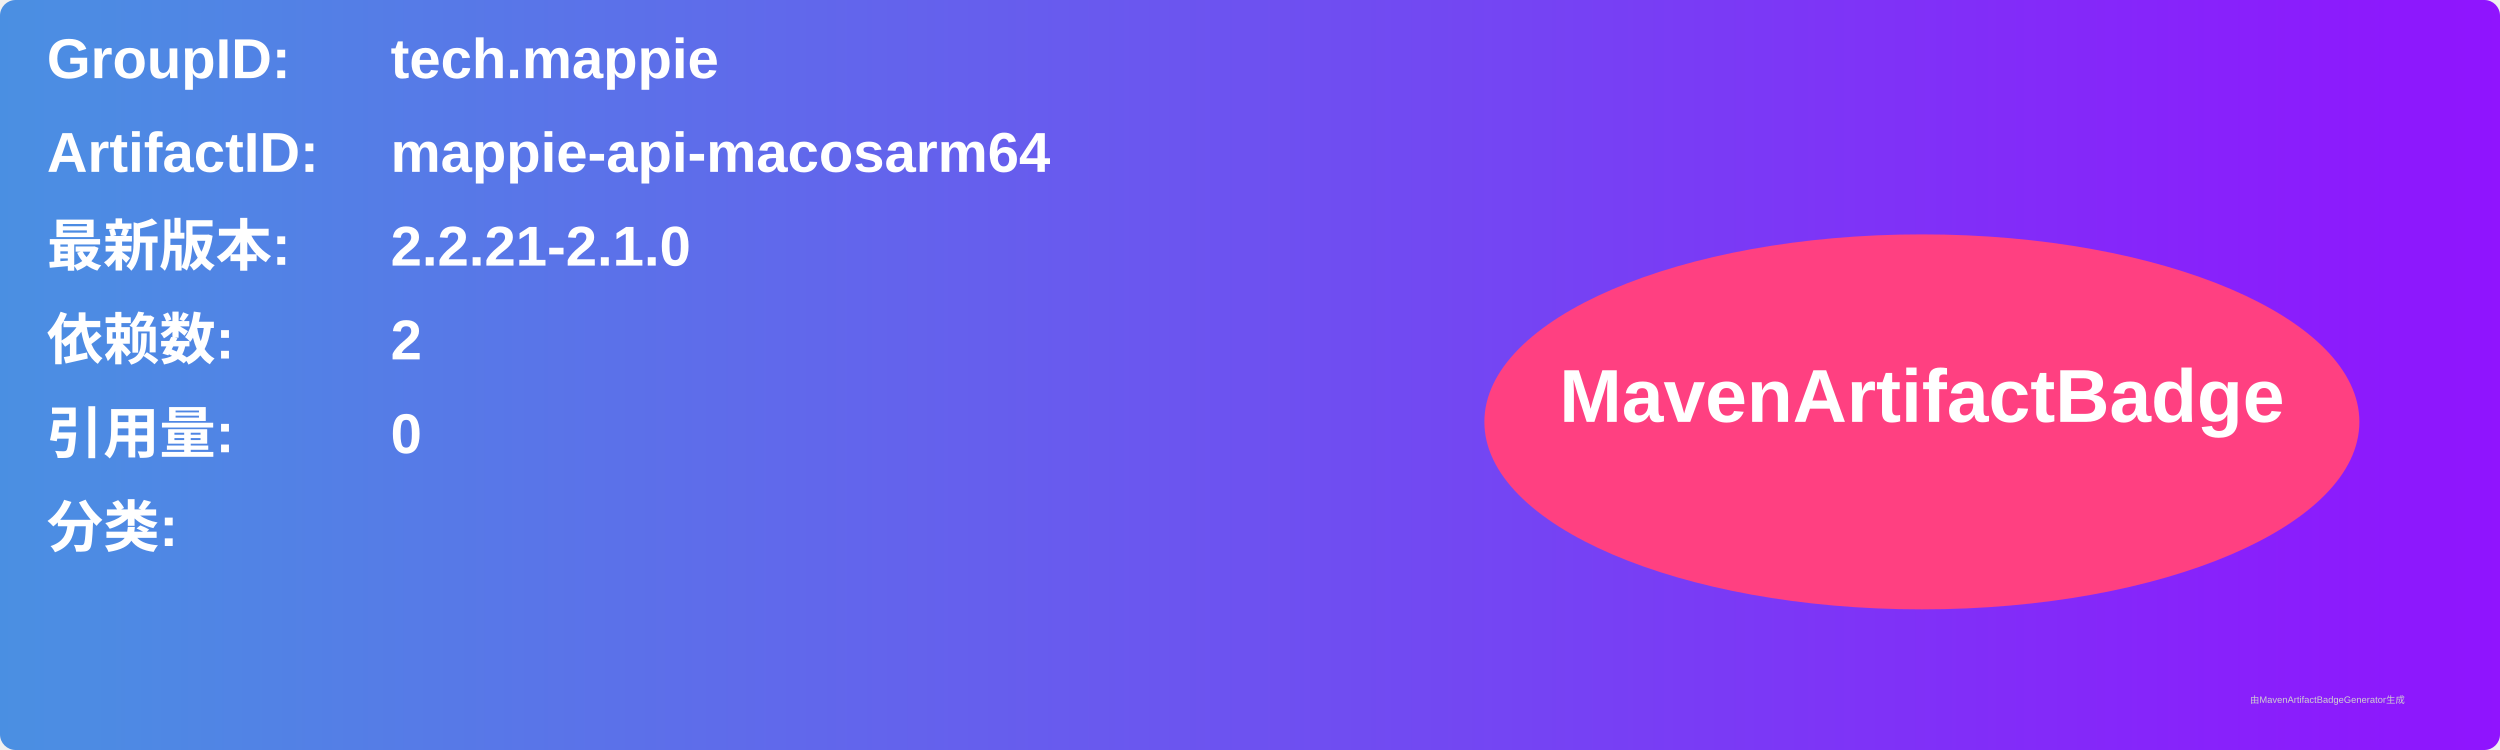
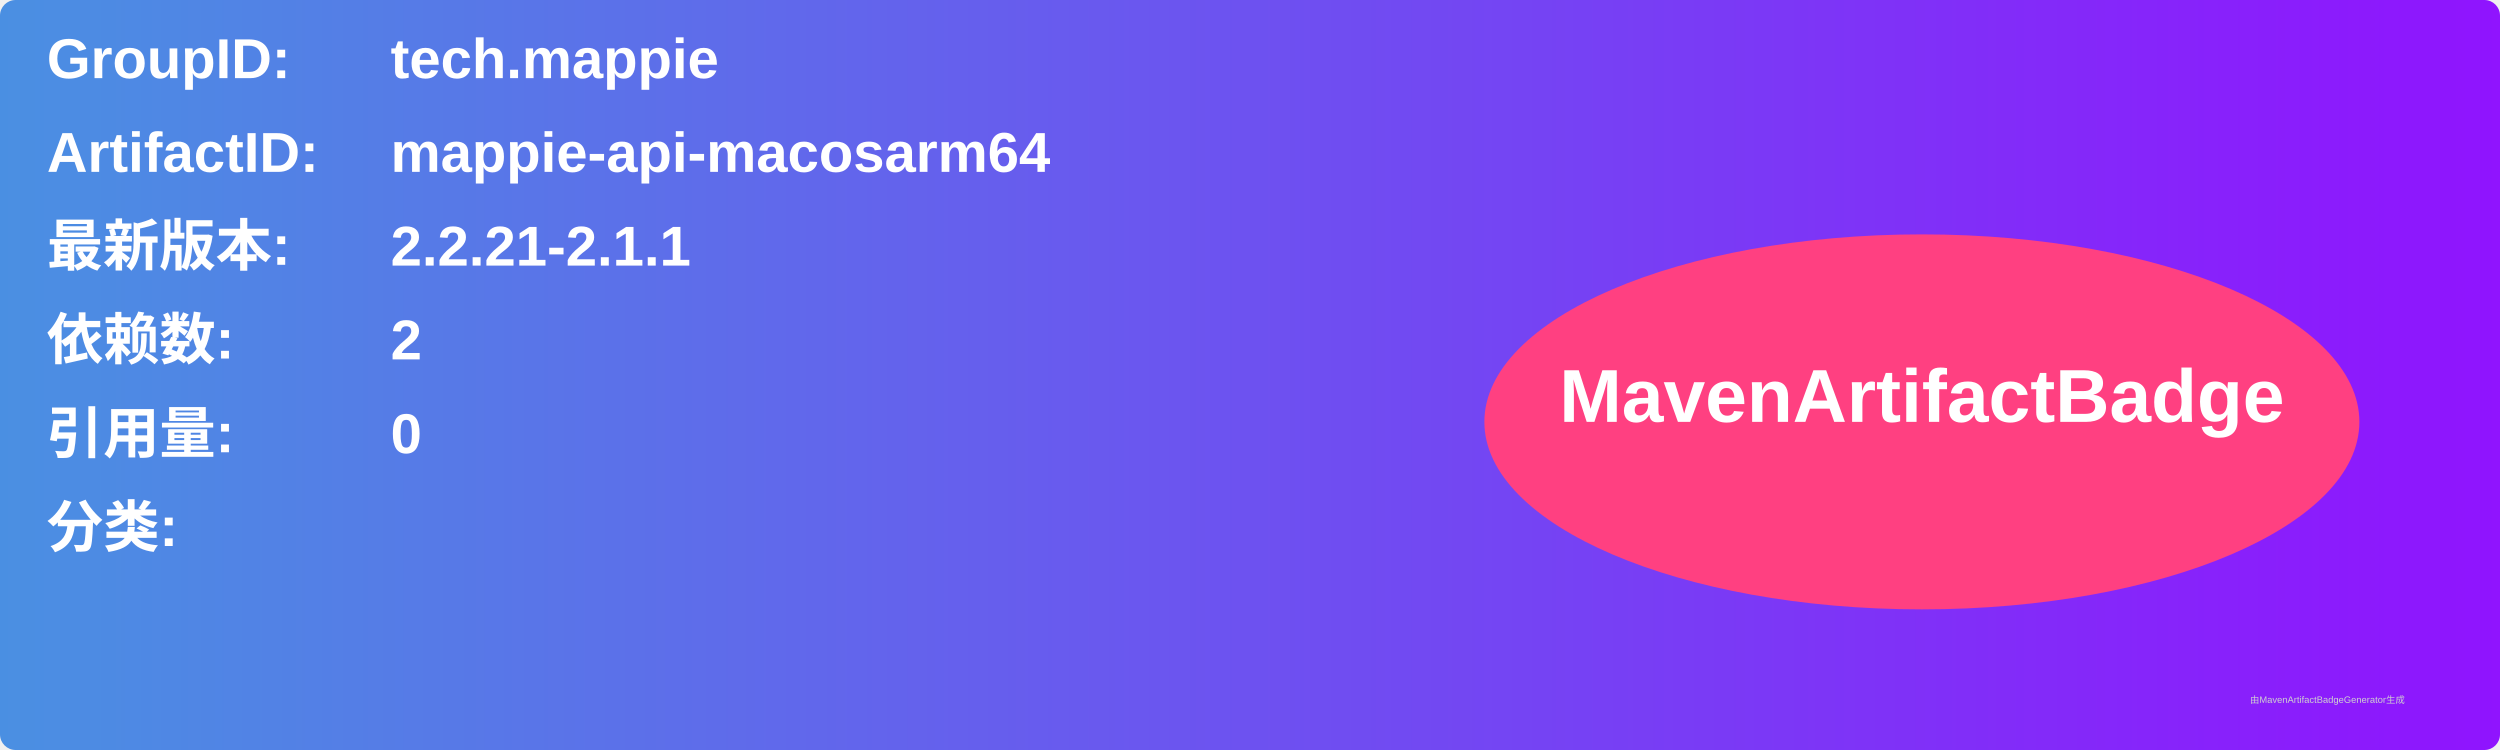
<svg xmlns="http://www.w3.org/2000/svg" width="800" height="240" viewBox="0 0 800 240">
  <linearGradient id="grad" x1="0%" y1="0%" x2="100%" y2="0%">
    <stop offset="0%" stop-color="#4a90e2" />
    <stop offset="100%" stop-color="#9013fe" />
  </linearGradient>
  <rect width="100%" height="100%" rx="5" ry="5" fill="url(#grad)" />
  <g transform="translate(15, 15)">
    <text x="0" y="10" font-family="Arial" font-size="18" fill="white" font-weight="bold" width="260">GroupID:</text>
    <text x="110" y="10" font-family="Arial" font-size="18" fill="white" font-weight="bold" width="460">tech.mappie</text>
    <text x="0" y="40" font-family="Arial" font-size="18" fill="white" font-weight="bold" width="260">ArtifactID:</text>
    <text x="110" y="40" font-family="Arial" font-size="18" fill="white" font-weight="bold" width="460">mappie-api-macosarm64</text>
    <text x="0" y="70" font-family="Arial" font-size="18" fill="white" font-weight="bold">最新版本:</text>
    <text x="110" y="70" font-family="Arial" font-size="18" fill="white" font-weight="bold">
-       <tspan font-weight="bold">2.2.21-2.1.0</tspan>
+       <tspan font-weight="bold">2.2.21-2.1.1</tspan>
    </text>
    <text x="0" y="100" font-family="Arial" font-size="18" fill="white" font-weight="bold">依赖数: </text>
    <text x="110" y="100" font-family="Arial" font-size="18" fill="white">
      <tspan font-weight="bold">2</tspan>
    </text>
    <text x="0" y="130" font-family="Arial" font-size="18" fill="white" font-weight="bold">引用量: </text>
    <text x="110" y="130" font-family="Arial" font-size="18" fill="white">
      <tspan font-weight="bold">0</tspan>
    </text>
    <text x="0" y="160" font-family="Arial" font-size="18" fill="white" font-weight="bold">分类:</text>
    <text x="10" y="190" font-family="Arial" font-size="10" fill="white">
      <tspan font-weight="bold" />
    </text>
    <ellipse cx="600" cy="120" rx="140" ry="60" fill="#ff4081" />
    <text x="600" y="120" text-anchor="middle" font-family="Arial" font-size="24" fill="white" font-weight="bold">MavenArtifactBadge</text>
  </g>
  <text x="720" y="225" font-family="Arial" font-size="3" fill="#d0d0d0">由MavenArtifactBadgeGenerator生成</text>
</svg>
